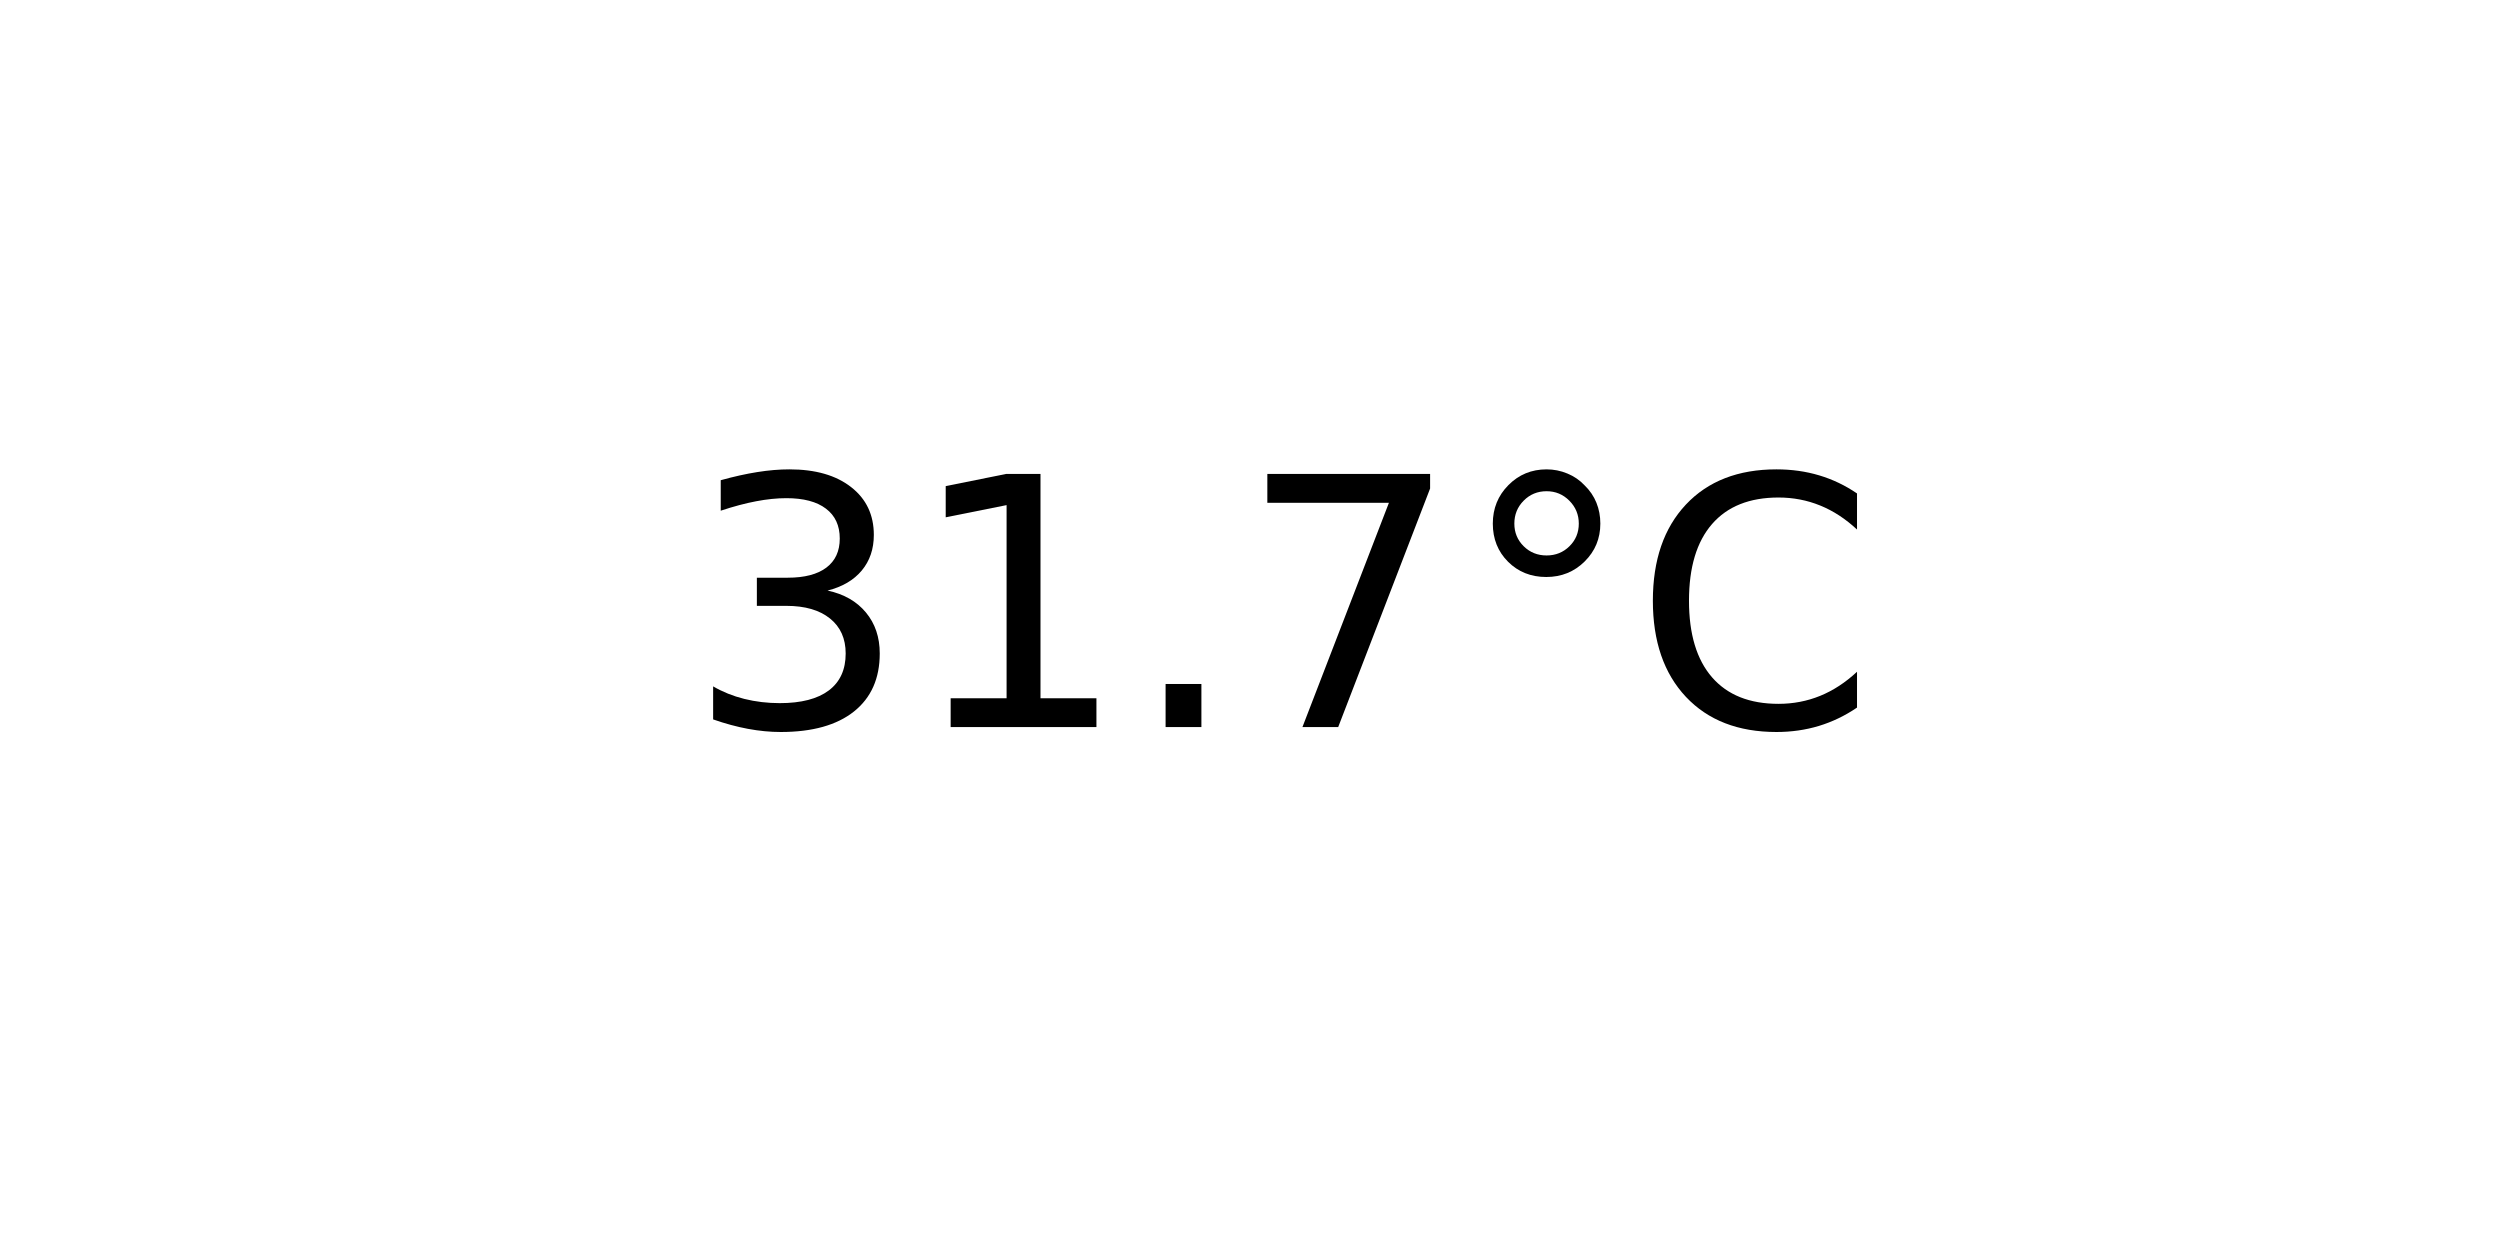
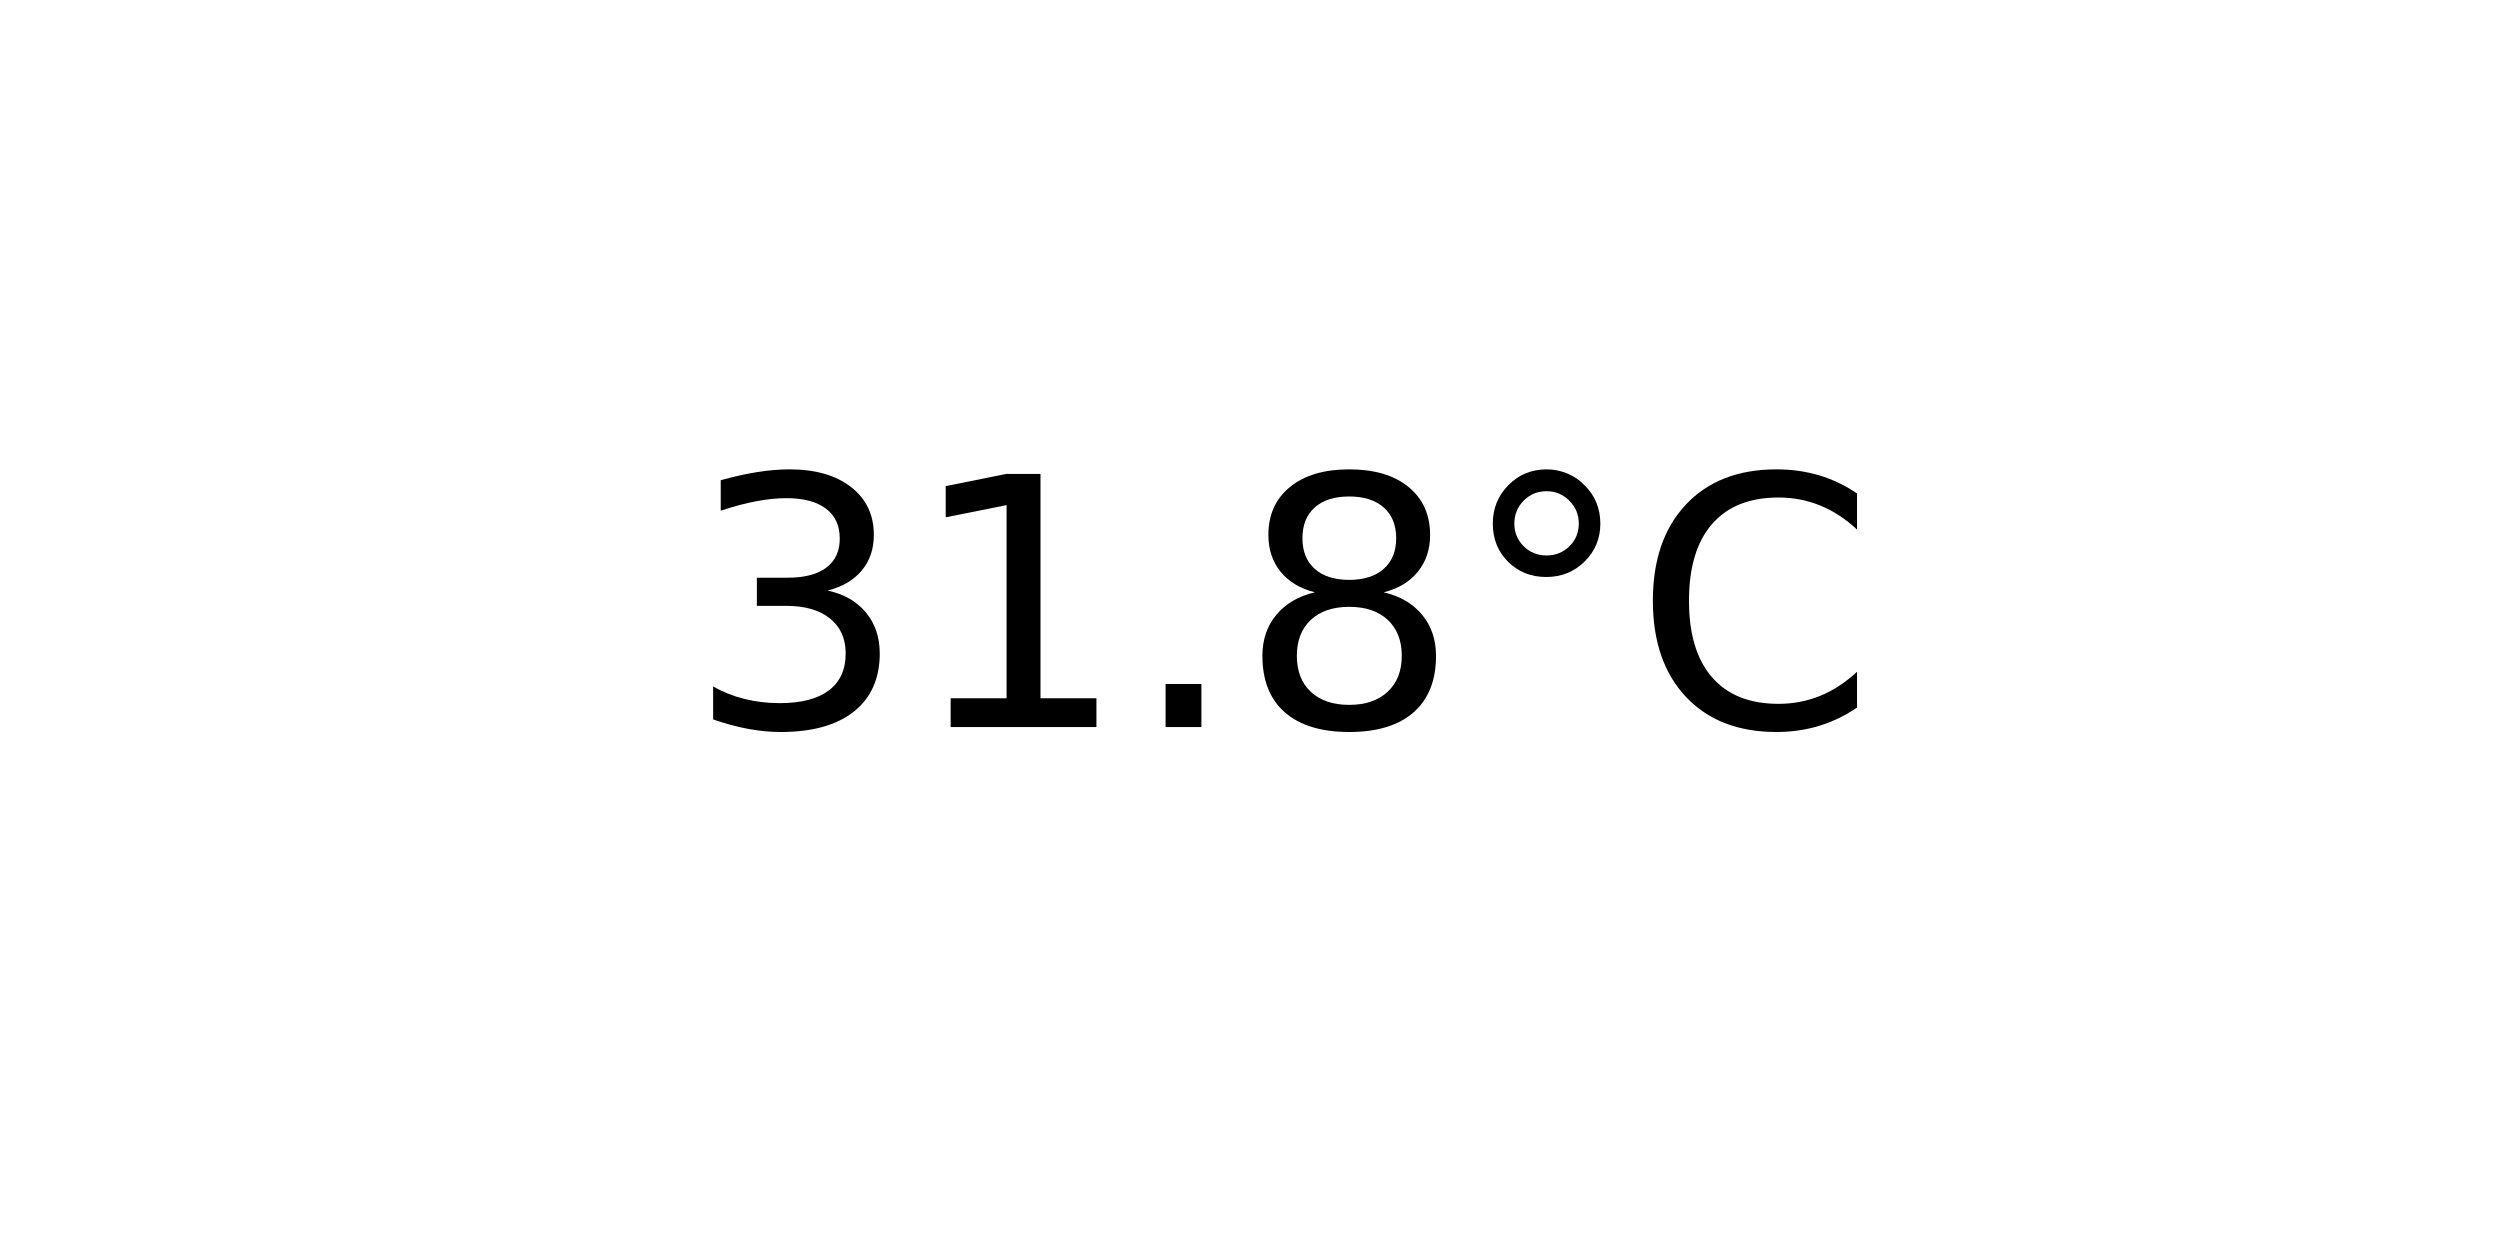
<svg xmlns="http://www.w3.org/2000/svg" xmlns:xlink="http://www.w3.org/1999/xlink" width="72pt" height="36pt" viewBox="0 0 72 36" version="1.1">
  <defs>
    <style type="text/css">*{stroke-linejoin: round; stroke-linecap: butt}</style>
  </defs>
  <g id="figure_1">
    <g id="axes_1">
      <g id="text_1">
        <g transform="translate(19.77578 20.93937) scale(0.1 -0.1)">
          <defs>
            <path id="DejaVuSans-33" d="M 2597 2516  Q 3050 2419 3304 2112  Q 3559 1806 3559 1356  Q 3559 666 3084 287  Q 2609 -91 1734 -91  Q 1441 -91 1130 -33  Q 819 25 488 141  L 488 750  Q 750 597 1062 519  Q 1375 441 1716 441  Q 2309 441 2620 675  Q 2931 909 2931 1356  Q 2931 1769 2642 2001  Q 2353 2234 1838 2234  L 1294 2234  L 1294 2753  L 1863 2753  Q 2328 2753 2575 2939  Q 2822 3125 2822 3475  Q 2822 3834 2567 4026  Q 2313 4219 1838 4219  Q 1578 4219 1281 4162  Q 984 4106 628 3988  L 628 4550  Q 988 4650 1302 4700  Q 1616 4750 1894 4750  Q 2613 4750 3031 4423  Q 3450 4097 3450 3541  Q 3450 3153 3228 2886  Q 3006 2619 2597 2516  z " transform="scale(0.015625)" />
            <path id="DejaVuSans-31" d="M 794 531  L 1825 531  L 1825 4091  L 703 3866  L 703 4441  L 1819 4666  L 2450 4666  L 2450 531  L 3481 531  L 3481 0  L 794 0  L 794 531  z " transform="scale(0.015625)" />
            <path id="DejaVuSans-2e" d="M 684 794  L 1344 794  L 1344 0  L 684 0  L 684 794  z " transform="scale(0.015625)" />
-             <path id="DejaVuSans-37" d="M 525 4666  L 3525 4666  L 3525 4397  L 1831 0  L 1172 0  L 2766 4134  L 525 4134  L 525 4666  z " transform="scale(0.015625)" />
+             <path id="DejaVuSans-38" d="M 2034 2216  Q 1584 2216 1326 1975  Q 1069 1734 1069 1313  Q 1069 891 1326 650  Q 1584 409 2034 409  Q 2484 409 2743 651  Q 3003 894 3003 1313  Q 3003 1734 2745 1975  Q 2488 2216 2034 2216  z M 1403 2484  Q 997 2584 770 2862  Q 544 3141 544 3541  Q 544 4100 942 4425  Q 1341 4750 2034 4750  Q 2731 4750 3128 4425  Q 3525 4100 3525 3541  Q 3525 3141 3298 2862  Q 3072 2584 2669 2484  Q 3125 2378 3379 2068  Q 3634 1759 3634 1313  Q 3634 634 3220 271  Q 2806 -91 2034 -91  Q 1263 -91 848 271  Q 434 634 434 1313  Q 434 1759 690 2068  Q 947 2378 1403 2484  z M 1172 3481  Q 1172 3119 1398 2916  Q 1625 2713 2034 2713  Q 2441 2713 2670 2916  Q 2900 3119 2900 3481  Q 2900 3844 2670 4047  Q 2441 4250 2034 4250  Q 1625 4250 1398 4047  Q 1172 3844 1172 3481  z " transform="scale(0.015625)" />
            <path id="DejaVuSans-b0" d="M 1600 4347  Q 1350 4347 1178 4173  Q 1006 4000 1006 3750  Q 1006 3503 1178 3333  Q 1350 3163 1600 3163  Q 1850 3163 2022 3333  Q 2194 3503 2194 3750  Q 2194 3997 2020 4172  Q 1847 4347 1600 4347  z M 1600 4750  Q 1800 4750 1984 4673  Q 2169 4597 2303 4453  Q 2447 4313 2519 4134  Q 2591 3956 2591 3750  Q 2591 3338 2302 3052  Q 2013 2766 1594 2766  Q 1172 2766 890 3047  Q 609 3328 609 3750  Q 609 4169 896 4459  Q 1184 4750 1600 4750  z " transform="scale(0.015625)" />
            <path id="DejaVuSans-43" d="M 4122 4306  L 4122 3641  Q 3803 3938 3442 4084  Q 3081 4231 2675 4231  Q 1875 4231 1450 3742  Q 1025 3253 1025 2328  Q 1025 1406 1450 917  Q 1875 428 2675 428  Q 3081 428 3442 575  Q 3803 722 4122 1019  L 4122 359  Q 3791 134 3420 21  Q 3050 -91 2638 -91  Q 1578 -91 968 557  Q 359 1206 359 2328  Q 359 3453 968 4101  Q 1578 4750 2638 4750  Q 3056 4750 3426 4639  Q 3797 4528 4122 4306  z " transform="scale(0.015625)" />
          </defs>
          <use xlink:href="#DejaVuSans-33" />
          <use xlink:href="#DejaVuSans-31" x="63.623" />
          <use xlink:href="#DejaVuSans-2e" x="127.246" />
-           <use xlink:href="#DejaVuSans-37" x="159.033" />
+           <use xlink:href="#DejaVuSans-38" x="159.033" />
          <use xlink:href="#DejaVuSans-b0" x="222.656" />
          <use xlink:href="#DejaVuSans-43" x="272.656" />
        </g>
      </g>
    </g>
  </g>
</svg>
